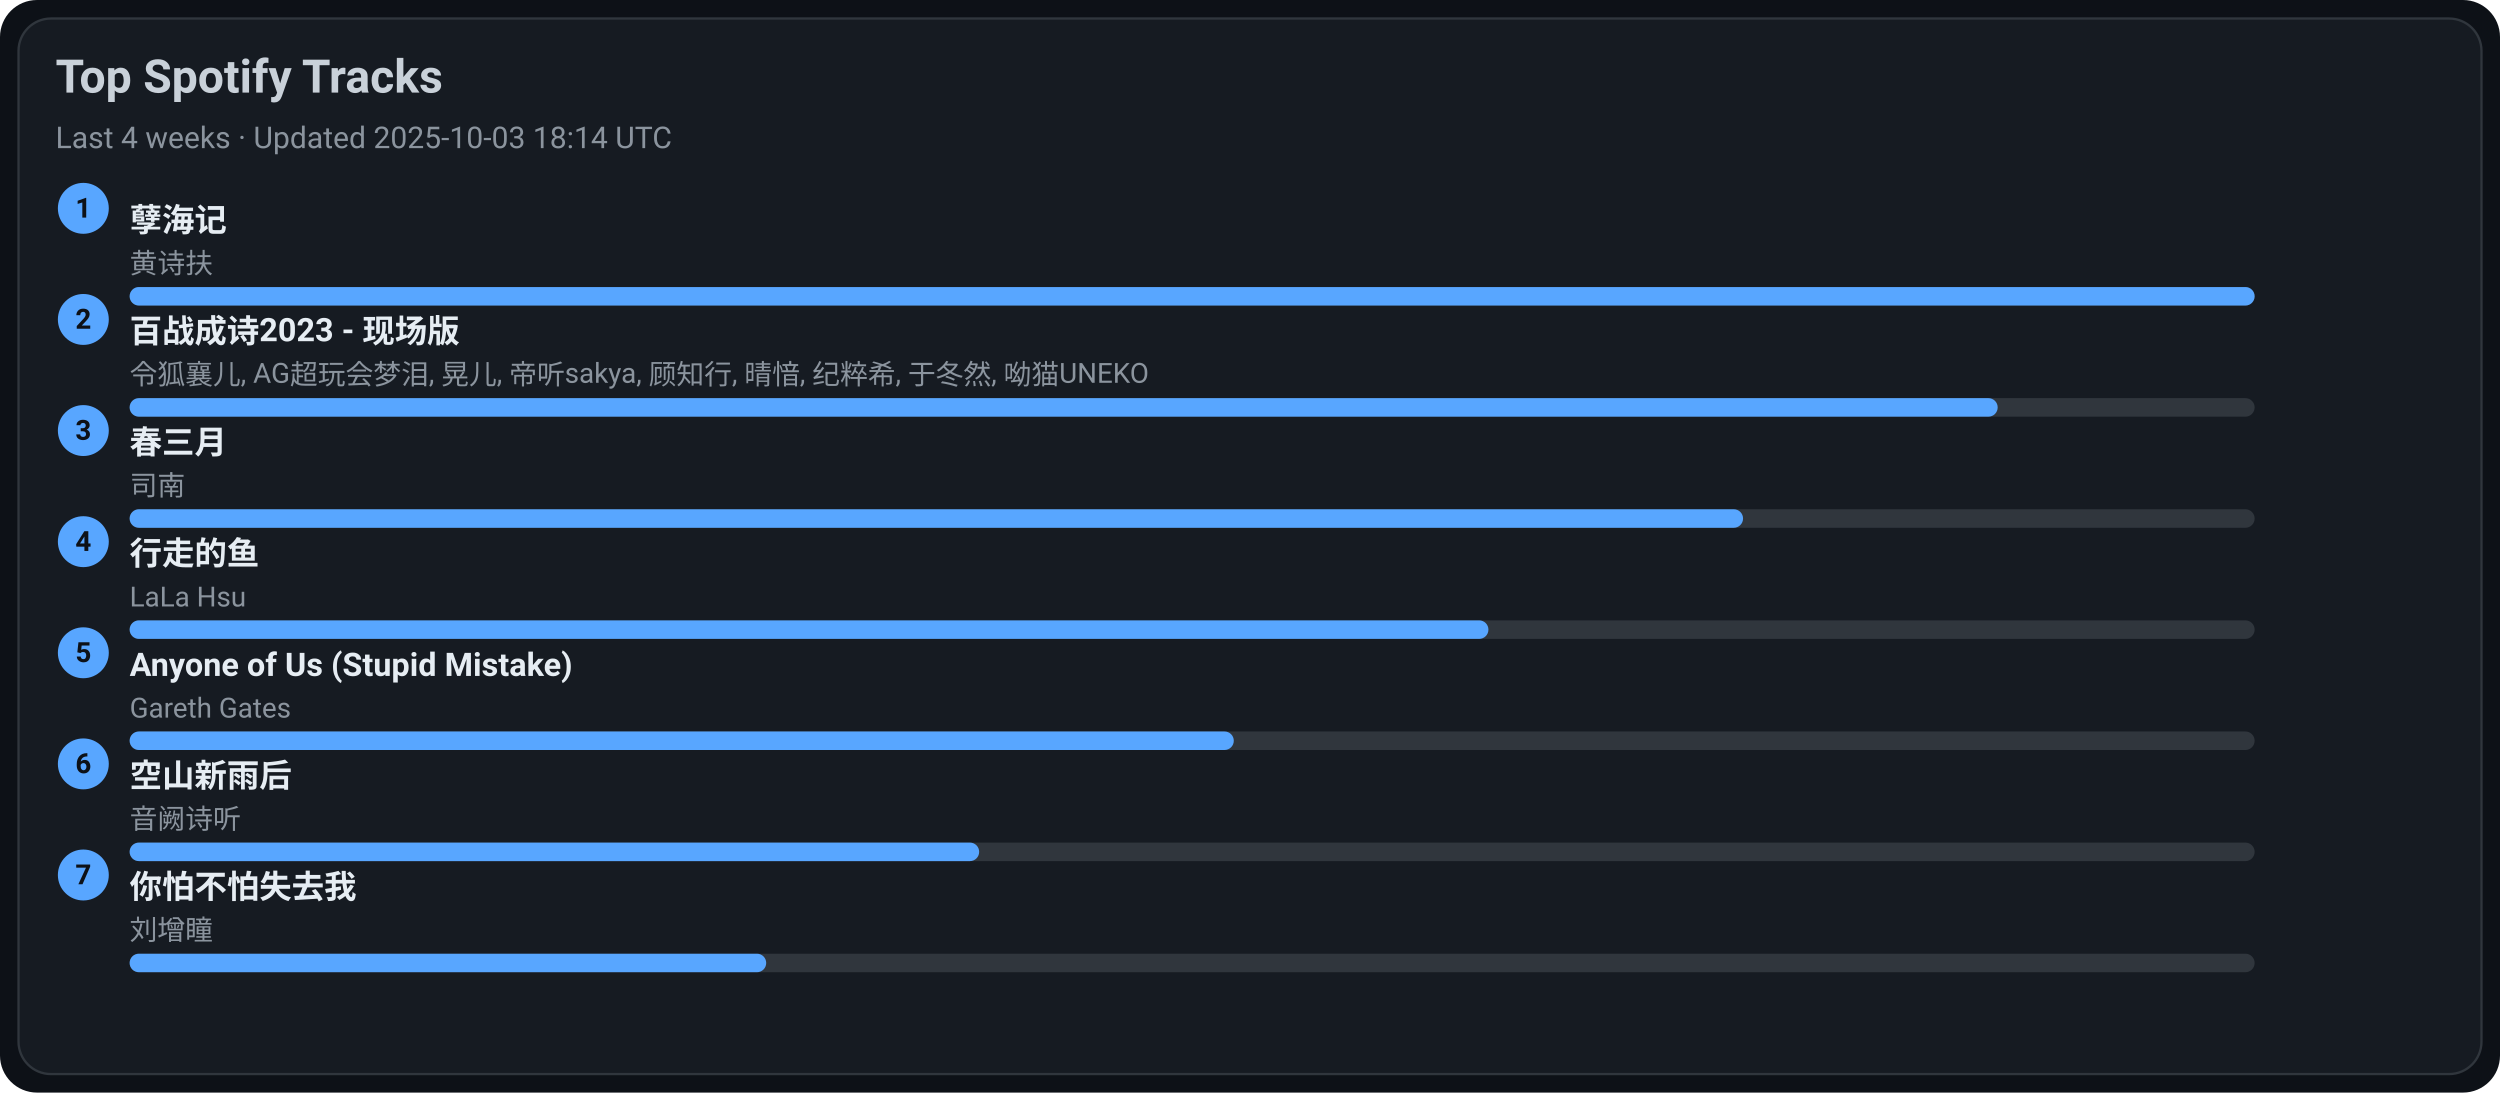
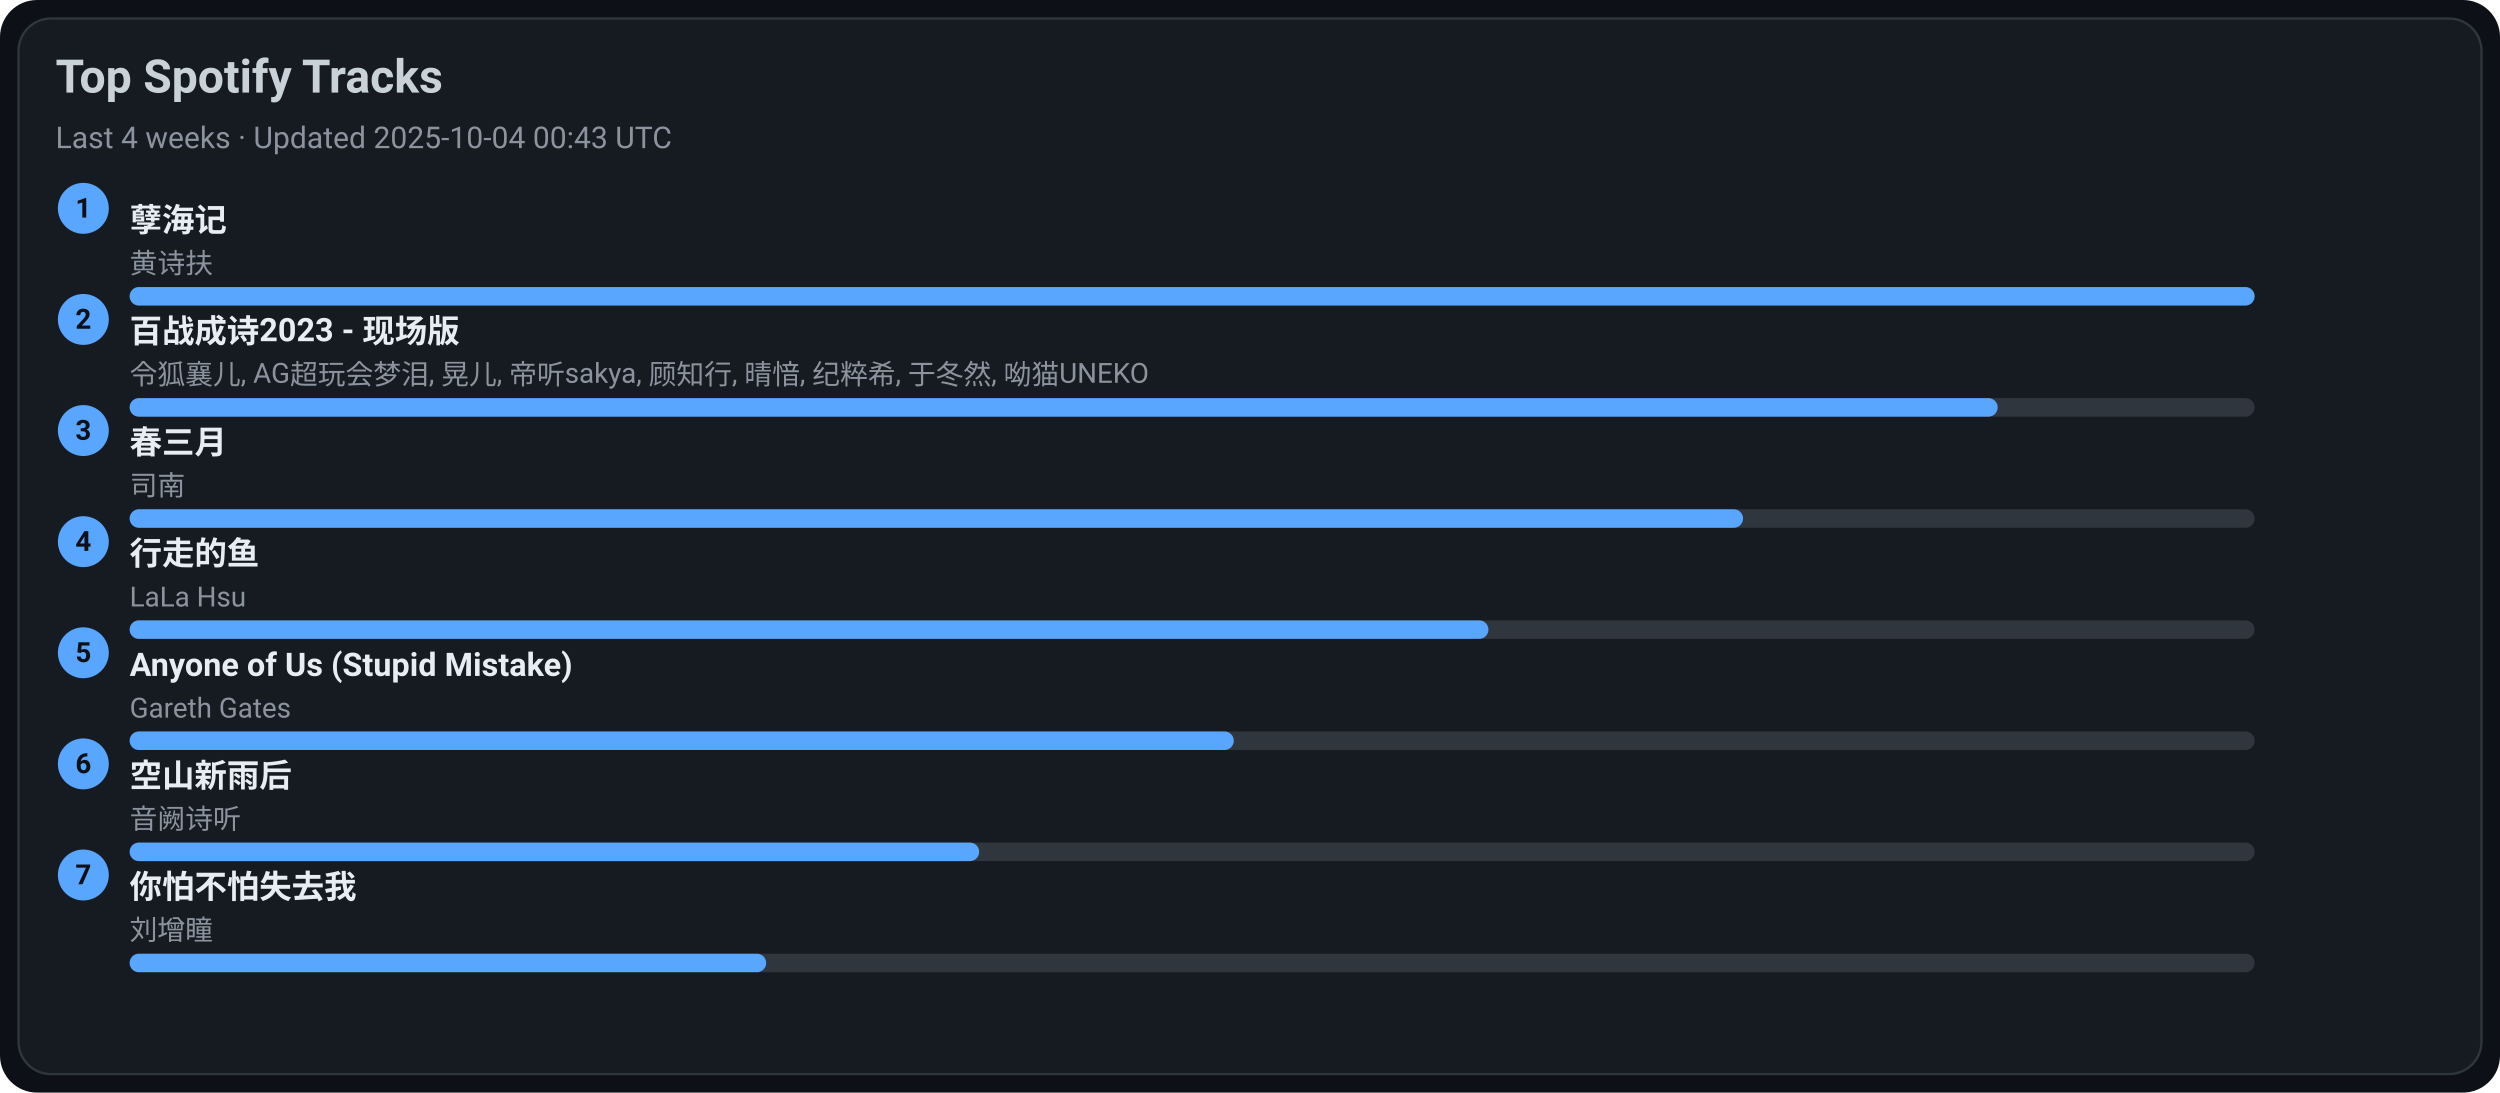
<svg xmlns="http://www.w3.org/2000/svg" width="1080" height="472" viewBox="0 0 1080 472">
  <style>text{font-family:-apple-system,BlinkMacSystemFont,Segoe UI,Roboto,Ubuntu,Helvetica Neue,Arial,Noto Sans,sans-serif}</style>
  <rect width="1080" height="472" rx="16" fill="#0d1117" />
  <rect x="8" y="8" width="1064" height="456" rx="14" fill="#161b22" stroke="#30363d" />
  <text x="24" y="40" font-size="20" fill="#c9d1d9" font-weight="600">Top Spotify Tracks</text>
-   <text x="24" y="64" font-size="13" fill="#8b949e">Last 4 weeks · Updated 2025-10-03 18:14 UTC</text>
+   <text x="24" y="64" font-size="13" fill="#8b949e">Last 4 weeks · Updated 2025-10-04 00:43 UTC</text>
  <circle cx="36" cy="90" r="11" fill="#58a6ff" />
  <text x="36" y="94" text-anchor="middle" font-size="12" fill="#0d1117" font-weight="700">1</text>
  <a href="https://open.spotify.com/track/3eIovUMhirNN6btJbpzNqD" target="_blank" rel="noopener noreferrer">
    <text x="56" y="100" font-size="14" fill="#e6edf3" font-weight="600">孽海记</text>
  </a>
  <text x="56" y="118" font-size="12" fill="#8b949e">黄诗扶</text>
  <rect x="56" y="124" width="918" height="8" rx="4" fill="#30363d" />
  <rect x="56" y="124" width="918" height="8" rx="4" fill="#58a6ff" />
  <circle cx="36" cy="138" r="11" fill="#58a6ff" />
  <text x="36" y="142" text-anchor="middle" font-size="12" fill="#0d1117" font-weight="700">2</text>
  <a href="https://open.spotify.com/track/2gttnS8fWnDwziLFt2TLEi" target="_blank" rel="noopener noreferrer">
    <text x="56" y="148" font-size="14" fill="#e6edf3" font-weight="600">百战成诗2023 - 现场版</text>
  </a>
  <text x="56" y="166" font-size="12" fill="#8b949e">令狐襄儿, AG超玩会梦泪, 晃儿, 帝听sakya, 顾知行, 晴愔, 纪粹希, 于冬然, 呦猫UNEKO</text>
  <rect x="56" y="172" width="918" height="8" rx="4" fill="#30363d" />
  <rect x="56" y="172" width="807" height="8" rx="4" fill="#58a6ff" />
  <circle cx="36" cy="186" r="11" fill="#58a6ff" />
  <text x="36" y="190" text-anchor="middle" font-size="12" fill="#0d1117" font-weight="700">3</text>
  <a href="https://open.spotify.com/track/5A9BOP4WTk2UayDlMb8w98" target="_blank" rel="noopener noreferrer">
    <text x="56" y="196" font-size="14" fill="#e6edf3" font-weight="600">春三月</text>
  </a>
  <text x="56" y="214" font-size="12" fill="#8b949e">司南</text>
  <rect x="56" y="220" width="918" height="8" rx="4" fill="#30363d" />
  <rect x="56" y="220" width="697" height="8" rx="4" fill="#58a6ff" />
  <circle cx="36" cy="234" r="11" fill="#58a6ff" />
  <text x="36" y="238" text-anchor="middle" font-size="12" fill="#0d1117" font-weight="700">4</text>
  <a href="https://open.spotify.com/track/5tGyQ1cWTaHBfZSHWr8AZb" target="_blank" rel="noopener noreferrer">
    <text x="56" y="244" font-size="14" fill="#e6edf3" font-weight="600">行走的鱼</text>
  </a>
  <text x="56" y="262" font-size="12" fill="#8b949e">LaLa Hsu</text>
  <rect x="56" y="268" width="918" height="8" rx="4" fill="#30363d" />
  <rect x="56" y="268" width="587" height="8" rx="4" fill="#58a6ff" />
  <circle cx="36" cy="282" r="11" fill="#58a6ff" />
  <text x="36" y="286" text-anchor="middle" font-size="12" fill="#0d1117" font-weight="700">5</text>
  <a href="https://open.spotify.com/track/7KZo8AI9F3Vnn3FXEYBL9f" target="_blank" rel="noopener noreferrer">
    <text x="56" y="292" font-size="14" fill="#e6edf3" font-weight="600">Anyone of Us (Stupid Mistake)</text>
  </a>
  <text x="56" y="310" font-size="12" fill="#8b949e">Gareth Gates</text>
  <rect x="56" y="316" width="918" height="8" rx="4" fill="#30363d" />
  <rect x="56" y="316" width="477" height="8" rx="4" fill="#58a6ff" />
  <circle cx="36" cy="330" r="11" fill="#58a6ff" />
  <text x="36" y="334" text-anchor="middle" font-size="12" fill="#0d1117" font-weight="700">6</text>
  <a href="https://open.spotify.com/track/7c1D58U8AIVOGlYzh5U6sk" target="_blank" rel="noopener noreferrer">
    <text x="56" y="340" font-size="14" fill="#e6edf3" font-weight="600">空山新雨后</text>
  </a>
  <text x="56" y="358" font-size="12" fill="#8b949e">音阙诗听</text>
  <rect x="56" y="364" width="918" height="8" rx="4" fill="#30363d" />
  <rect x="56" y="364" width="367" height="8" rx="4" fill="#58a6ff" />
  <circle cx="36" cy="378" r="11" fill="#58a6ff" />
  <text x="36" y="382" text-anchor="middle" font-size="12" fill="#0d1117" font-weight="700">7</text>
  <a href="https://open.spotify.com/track/0vKJhYNufamYZncaY3A8TO" target="_blank" rel="noopener noreferrer">
    <text x="56" y="388" font-size="14" fill="#e6edf3" font-weight="600">你怕不怕失去我</text>
  </a>
  <text x="56" y="406" font-size="12" fill="#8b949e">刘增瞳</text>
  <rect x="56" y="412" width="918" height="8" rx="4" fill="#30363d" />
  <rect x="56" y="412" width="275" height="8" rx="4" fill="#58a6ff" />
</svg>
